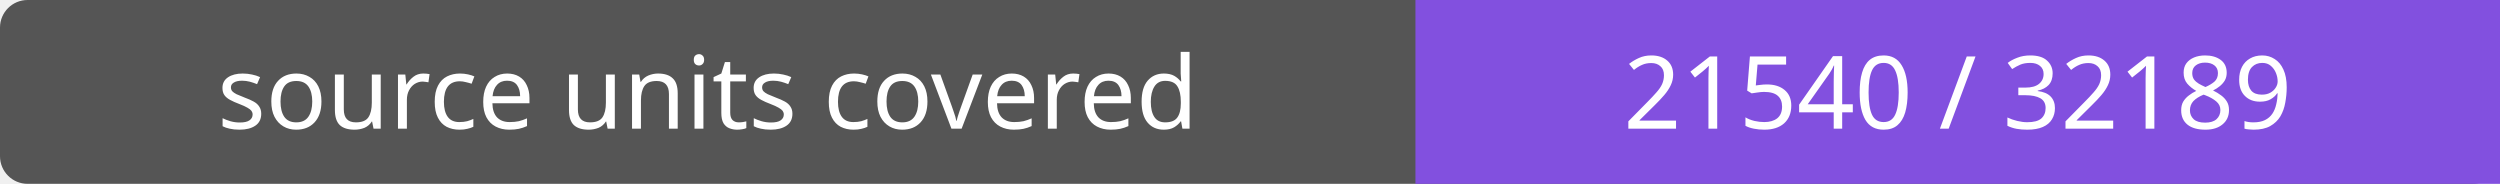
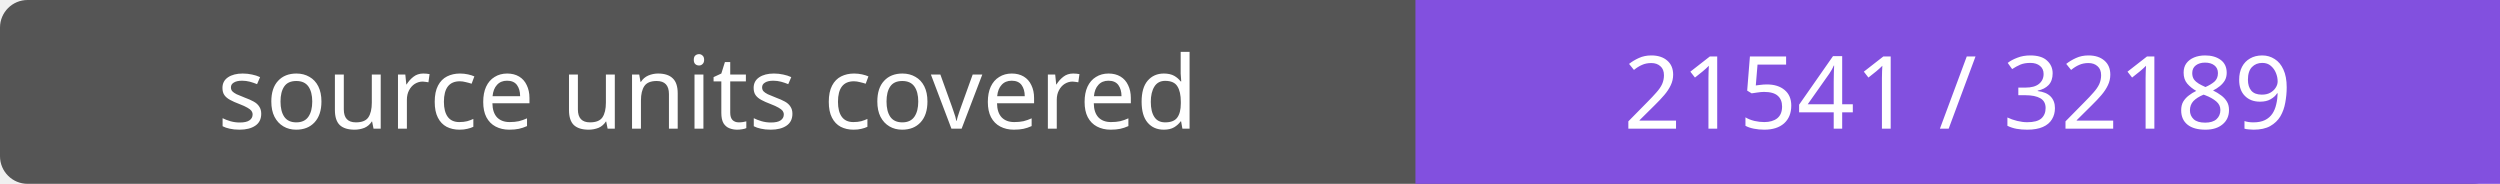
- <svg xmlns="http://www.w3.org/2000/svg" width="272" height="20" role="img" aria-label="source units covered: 21540 / 32189">
+ <svg xmlns="http://www.w3.org/2000/svg" width="272" height="20" role="img" aria-label="source units covered: 21541 / 32189">
  <rect width="272" height="20" rx="3" fill="#555" />
  <path fill="#8250df" d="M154 0h118v20H154z" />
  <g fill="#fff" text-anchor="middle" font-family="Verdana,sans-serif" font-size="11">
    <text x="77.0" y="14">source units covered</text>
-     <text x="213.0" y="14">21540 / 32189</text>
+     <text x="213.0" y="14">21541 / 32189</text>
  </g>
</svg>
